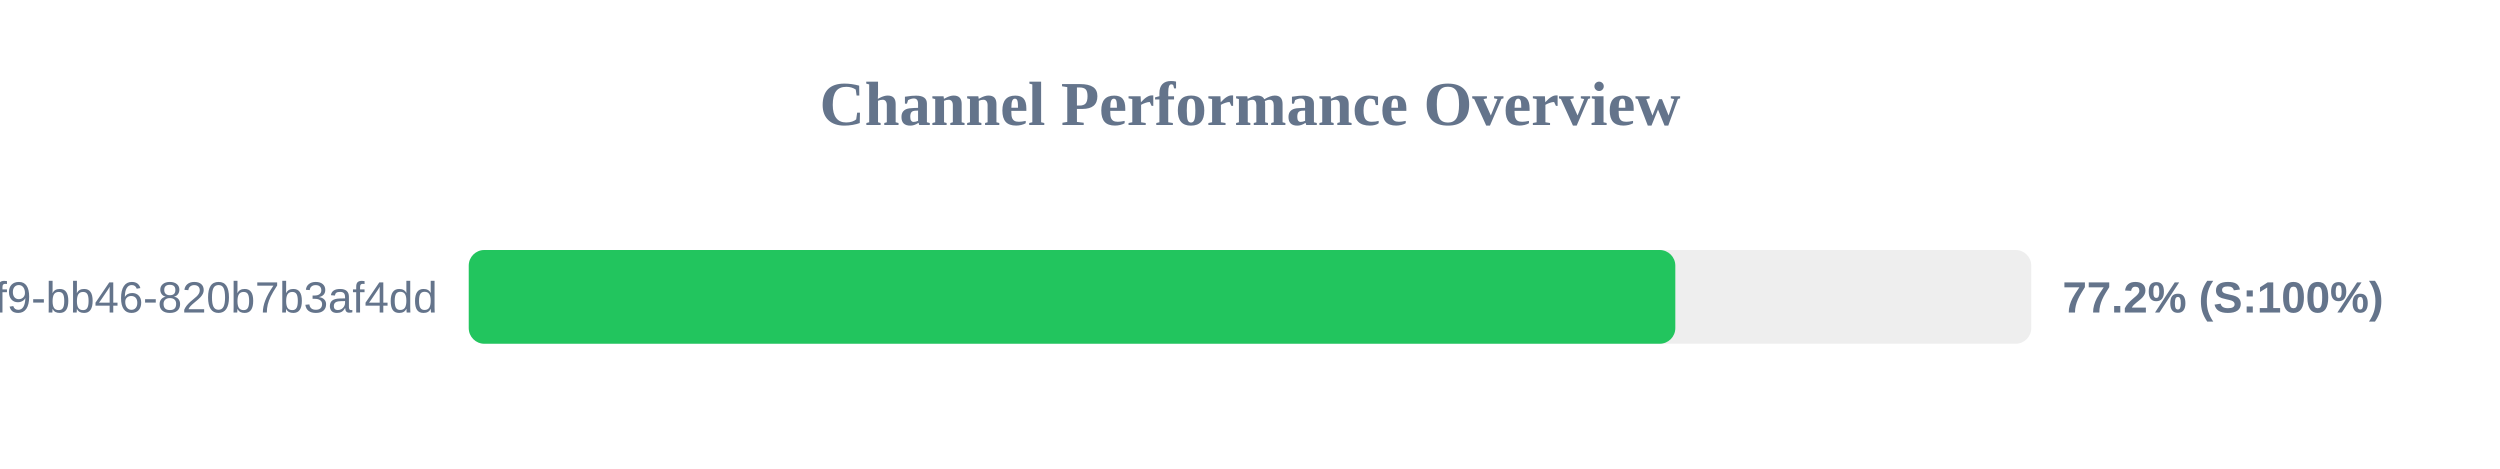
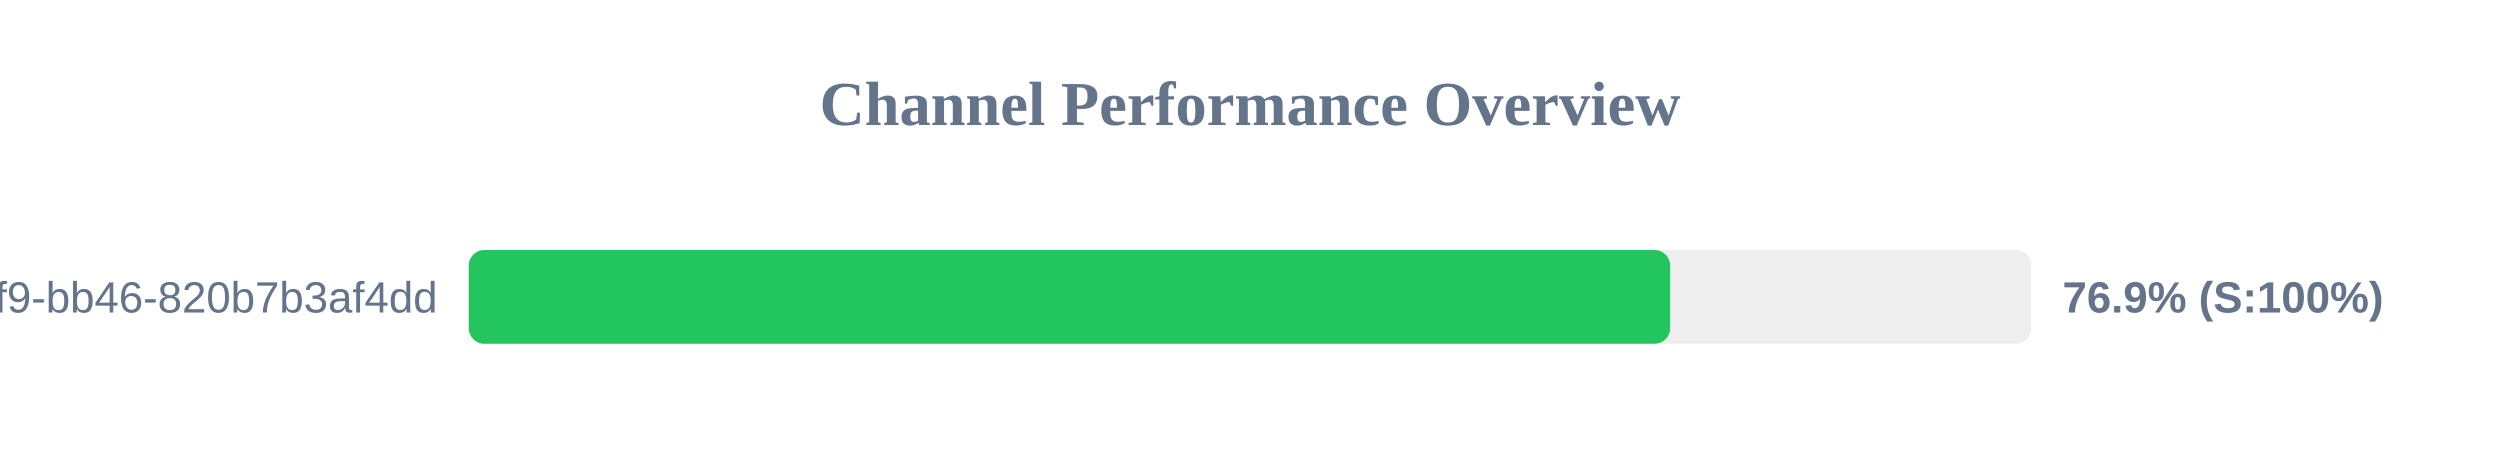
<svg xmlns="http://www.w3.org/2000/svg" width="800" height="150" version="1.1">
  <style>
        .row { font: 14px Arial; fill: #64748b; }
        .score { font: bold 14px Arial; fill: #64748b; }
    </style>
  <text x="400" y="40" text-anchor="middle" font-size="20px" font-weight="bold" fill="#64748b">Channel Performance Overview</text>
  <rect x="150" y="80" width="500" height="30" fill="#eee" rx="5" />
-   <rect x="150" y="80" width="386.1" height="30" fill="#22c55e" rx="5" />
+   <rect x="150" y="80" width="384.45" height="30" fill="#22c55e" rx="5" />
  <text x="140" y="100" text-anchor="end" class="row">?uuid=80b2ac81-ba69-41f9-bb46-820b7b3af4dd</text>
-   <text x="660" y="100" text-anchor="start" class="score">77.2% (S:100%)</text>
+   <text x="660" y="100" text-anchor="start" class="score">76.9% (S:100%)</text>
</svg>
